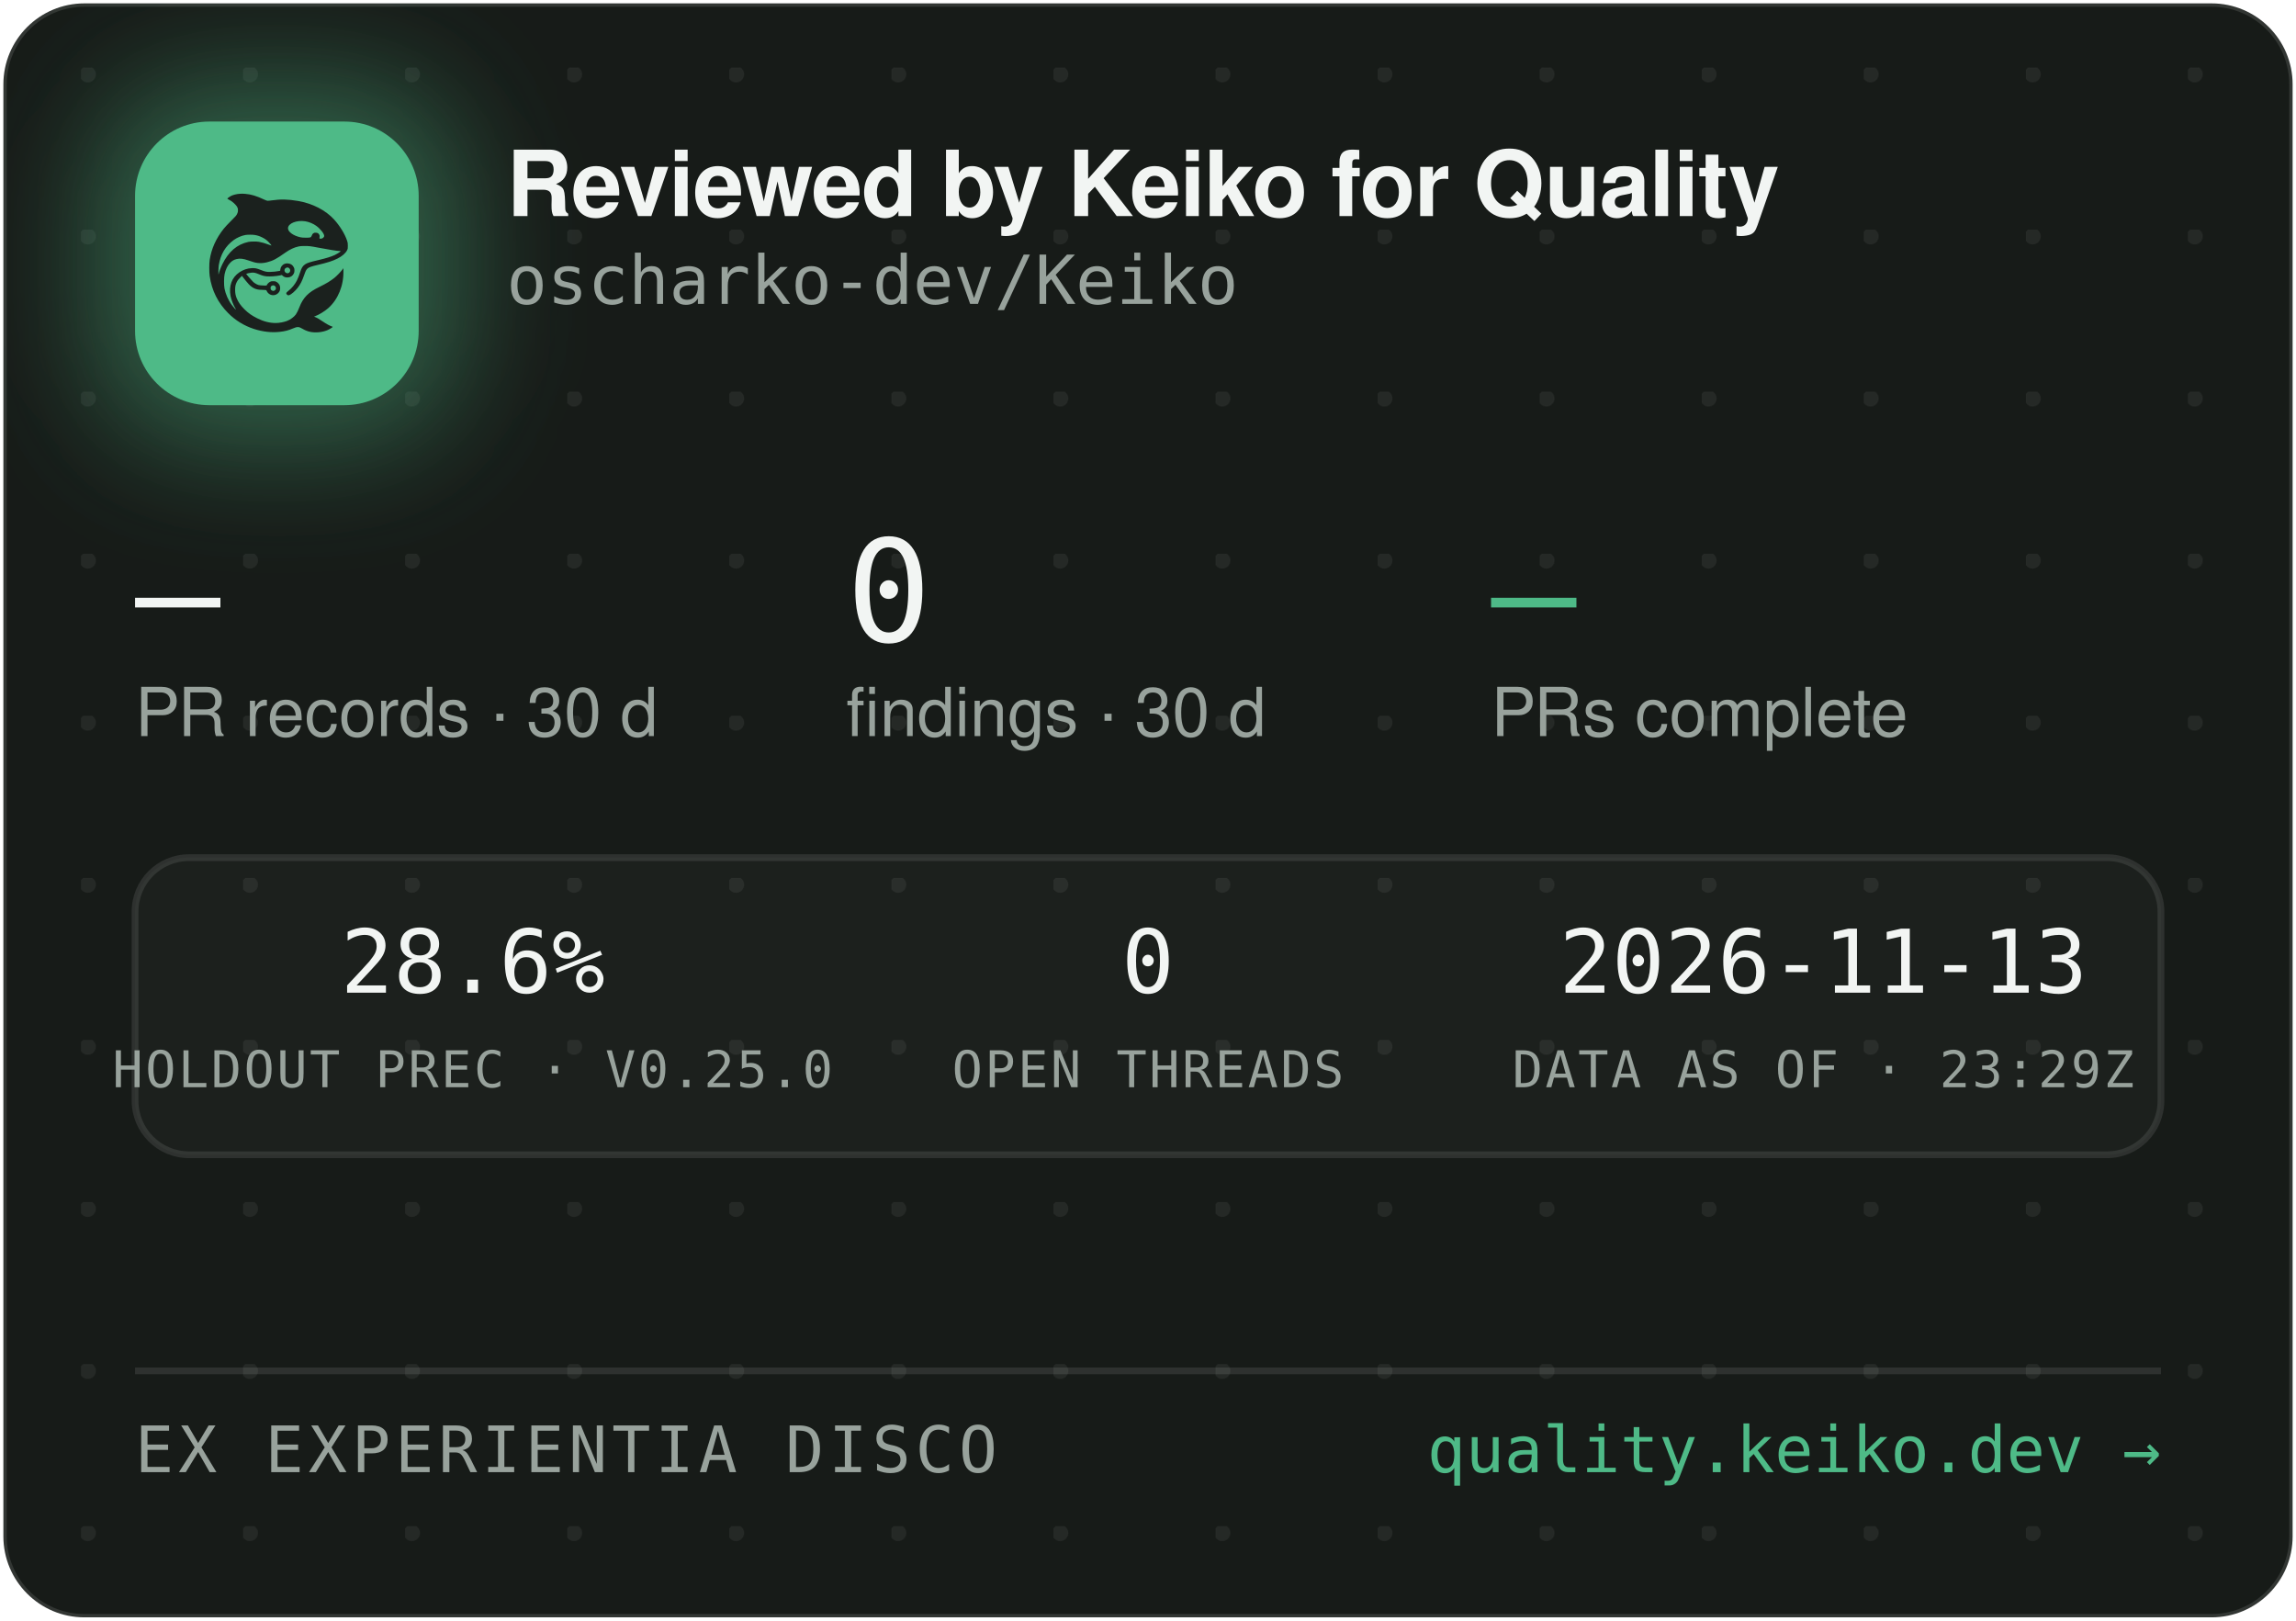
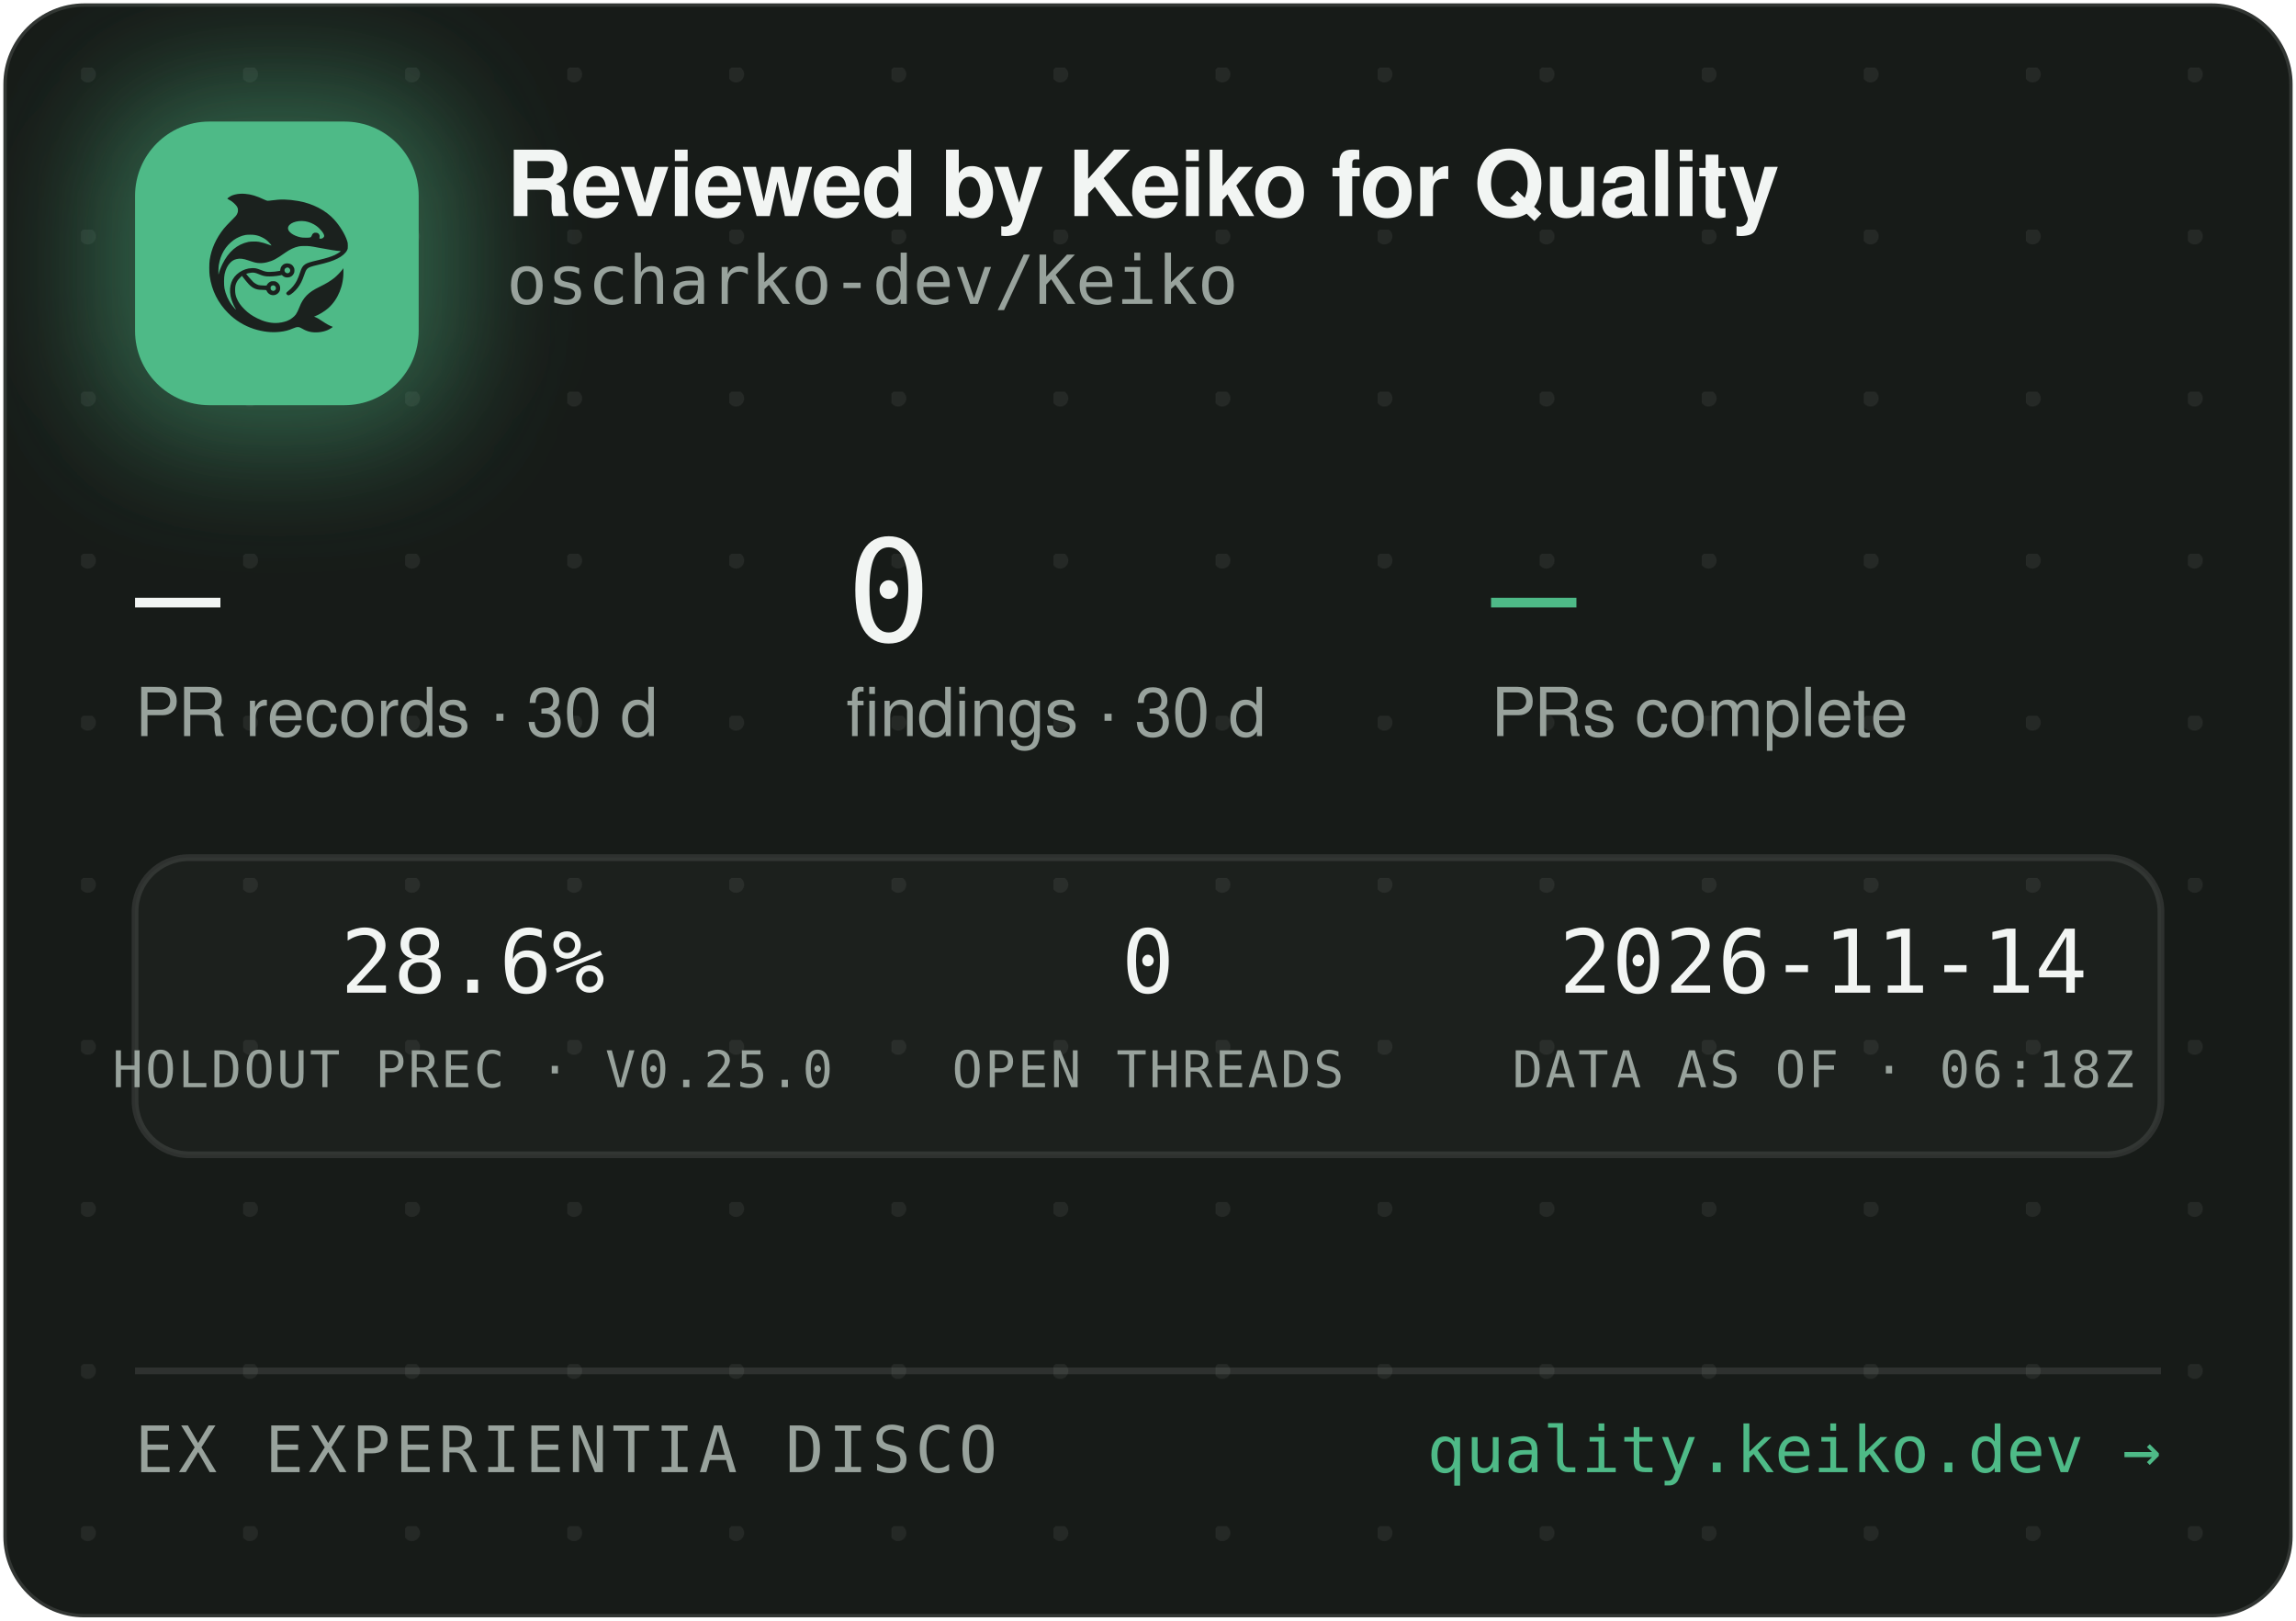
<svg xmlns="http://www.w3.org/2000/svg" width="340" height="240" viewBox="0 0 340 240" role="img" aria-label="Reviewed by Keiko for Quality — oscharko-dev/Keiko">
  <defs>
    <pattern id="dots" width="24" height="24" patternUnits="userSpaceOnUse" x="12" y="10">
      <circle cx="1" cy="1" r="1.2" fill="rgba(233,237,235,0.07)" />
    </pattern>
    <filter id="glow" x="-60%" y="-60%" width="220%" height="220%">
      <feGaussianBlur stdDeviation="9" />
    </filter>
    <clipPath id="card">
      <rect x="0.5" y="0.5" width="339" height="239" rx="12" />
    </clipPath>
  </defs>
  <rect x="0.5" y="0.5" width="339" height="239" rx="12" fill="#171B18" stroke="rgba(255,255,255,0.12)" />
  <rect x="0.5" y="0.5" width="339" height="239" rx="12" fill="url(#dots)" />
  <g clip-path="url(#card)">
    <rect x="14" y="12" width="54" height="54" rx="16" fill="rgba(78,186,135,0.45)" filter="url(#glow)" />
    <rect x="20" y="18" width="42" height="42" rx="11" fill="#4EBA87" />
    <g transform="translate(24,22) scale(0.03320312)">
      <g transform="translate(1024 0) scale(-1 1)">
        <g transform="translate(1024, 1024) scale(-0.1, -0.1)" fill="#1B211E" stroke="none">
          <path d="M3465 8223 c-144 -8 -314 -52 -408 -105 -69 -39 -146 -99 -146 -113 0 -5 30 -24 68 -42 146 -70 323 -229 377 -340 25 -49 29 -70 29 -138 -1 -72 -5 -88 -39 -160 -36 -75 -54 -95 -265 -305 -134 -132 -270 -279 -331 -355 -339 -425 -552 -896 -626 -1390 -25 -165 -25 -549 0 -720 92 -645 368 -1196 826 -1655 322 -324 710 -562 1145 -704 389 -126 793 -172 1155 -130 235 27 377 63 579 149 205 87 268 86 423 -7 102 -62 231 -115 335 -138 247 -56 562 -26 794 74 92 40 244 136 232 146 -4 3 -26 12 -48 19 -86 28 -246 116 -385 211 -162 112 -284 182 -357 207 l-48 17 40 15 c185 70 436 223 595 363 438 386 695 1014 678 1663 l-3 120 -50 -70 c-64 -90 -248 -280 -350 -362 -171 -136 -366 -255 -645 -391 -288 -140 -442 -243 -590 -391 -136 -137 -247 -316 -325 -526 -47 -127 -114 -262 -160 -326 -79 -107 -237 -224 -384 -283 -136 -55 -355 -96 -514 -96 -274 0 -548 71 -832 215 -242 123 -375 216 -553 389 -175 171 -287 332 -361 517 -44 114 -63 216 -63 359 0 152 17 233 74 350 35 70 59 102 136 179 l95 94 21 -29 c55 -75 219 -277 277 -338 171 -183 337 -256 582 -256 56 0 126 -3 155 -7 53 -6 54 -7 76 -57 30 -66 97 -128 172 -156 151 -57 318 11 395 160 33 62 34 193 3 261 -30 64 -88 125 -148 157 -44 23 -63 27 -141 27 -78 0 -97 -4 -140 -27 -58 -30 -131 -105 -141 -142 -6 -25 -8 -26 -93 -26 -47 0 -131 5 -186 10 -87 8 -111 15 -182 51 -45 22 -109 66 -143 96 -59 53 -326 361 -319 367 14 11 179 47 241 52 102 9 177 -7 318 -66 158 -66 243 -89 357 -99 157 -12 413 5 582 40 l93 19 44 -39 c59 -52 135 -75 228 -69 117 8 212 72 262 176 23 47 28 71 28 138 0 70 -4 89 -29 138 -55 110 -145 167 -270 174 -65 3 -91 0 -137 -18 -107 -40 -183 -140 -195 -257 l-6 -52 -51 -11 c-104 -23 -285 -41 -411 -42 -149 -1 -211 12 -402 88 -186 74 -256 88 -403 81 -193 -8 -377 -70 -546 -182 -342 -228 -485 -611 -399 -1064 30 -157 119 -388 209 -541 20 -35 35 -64 33 -66 -8 -8 -111 108 -190 214 -154 206 -278 489 -324 737 -28 154 -25 492 6 635 46 216 133 391 256 514 82 82 161 128 271 156 152 39 300 23 529 -57 217 -76 308 -101 410 -114 137 -17 284 -7 426 30 272 70 414 145 809 425 217 153 399 238 610 283 64 14 129 18 265 18 197 0 269 -9 615 -76 461 -89 843 -149 952 -149 41 0 41 0 23 -20 -28 -31 -169 -119 -254 -158 -167 -77 -388 -145 -716 -222 -399 -93 -508 -128 -608 -194 -102 -68 -160 -160 -217 -346 -35 -115 -102 -286 -149 -378 -85 -168 -227 -341 -377 -458 -105 -82 -115 -107 -69 -162 29 -34 65 -44 109 -29 86 29 261 181 371 322 126 162 201 309 295 581 61 176 90 232 145 283 62 57 163 93 470 165 439 104 640 169 863 278 206 100 368 240 434 375 32 67 33 71 33 198 -1 120 -3 138 -34 229 -98 294 -319 655 -573 936 -381 421 -968 723 -1618 834 -448 76 -767 83 -1169 25 -80 -12 -165 -19 -190 -17 -26 3 -90 26 -146 53 -343 162 -576 233 -842 255 -114 9 -141 10 -248 3z m2926 -1227 c164 -27 346 -102 485 -202 181 -129 354 -348 354 -448 0 -64 -75 -126 -154 -126 -60 0 -63 4 -52 70 8 50 7 65 -9 100 -29 64 -74 93 -151 98 -54 4 -70 1 -107 -21 -42 -25 -61 -52 -91 -129 -25 -64 -55 -73 -246 -73 -121 0 -187 5 -248 18 -318 70 -556 242 -556 402 0 218 388 374 775 311z m-2249 -611 c119 -21 208 -50 321 -106 114 -56 177 -100 266 -184 67 -63 157 -173 148 -181 -2 -3 -61 18 -130 45 -131 52 -298 100 -427 122 -113 20 -367 17 -470 -4 -502 -106 -885 -433 -1160 -992 -70 -142 -160 -379 -160 -424 0 -9 -5 -23 -11 -31 -13 -19 -5 316 10 410 80 482 295 846 661 1117 145 107 350 197 522 228 100 18 326 18 430 0z m1485 -1456 c95 -36 119 -159 42 -223 -78 -66 -209 -1 -209 104 0 60 33 100 99 121 36 10 36 10 68 -2z m-591 -822 c29 -26 37 -42 40 -77 6 -54 -9 -86 -55 -117 -41 -28 -70 -29 -119 -4 -44 22 -62 55 -62 112 0 51 13 75 53 99 50 31 101 26 143 -13z" />
        </g>
      </g>
    </g>
    <text x="75" y="32" font-family="-apple-system,'Segoe UI',Helvetica,Arial,sans-serif" font-size="13.5" font-weight="650" letter-spacing="-0.14" fill="#F2F5F3">Reviewed by Keiko for Quality</text>
    <text x="75" y="45" font-family="'JetBrains Mono',SFMono-Regular,Consolas,Menlo,monospace" font-size="10" fill="#98A29C">oscharko-dev/Keiko</text>
    <text x="20" y="95" font-family="'JetBrains Mono',SFMono-Regular,Consolas,Menlo,monospace" font-size="21" fill="#F2F5F3">—</text>
    <text x="20" y="109" font-family="-apple-system,'Segoe UI',Helvetica,Arial,sans-serif" font-size="10" fill="#98A29C">PR records · 30 d</text>
    <text x="125.3" y="95" font-family="'JetBrains Mono',SFMono-Regular,Consolas,Menlo,monospace" font-size="21" fill="#F2F5F3">0</text>
    <text x="125.3" y="109" font-family="-apple-system,'Segoe UI',Helvetica,Arial,sans-serif" font-size="10" fill="#98A29C">findings · 30 d</text>
    <text x="220.8" y="95" font-family="'JetBrains Mono',SFMono-Regular,Consolas,Menlo,monospace" font-size="21" fill="#4EBA87">—</text>
    <text x="220.8" y="109" font-family="-apple-system,'Segoe UI',Helvetica,Arial,sans-serif" font-size="10" fill="#98A29C">PRs complete</text>
    <rect x="20" y="127" width="300" height="44" rx="8" fill="rgba(255,255,255,0.025)" stroke="rgba(255,255,255,0.1)" />
    <text x="70" y="147" text-anchor="middle" font-family="'JetBrains Mono',SFMono-Regular,Consolas,Menlo,monospace" font-size="13" fill="#F2F5F3">28.6%</text>
    <text x="70" y="161" text-anchor="middle" font-family="'JetBrains Mono',SFMono-Regular,Consolas,Menlo,monospace" font-size="7.5" letter-spacing="0.35" fill="#98A29C">HOLDOUT PREC · V0.25.0</text>
    <text x="170" y="147" text-anchor="middle" font-family="'JetBrains Mono',SFMono-Regular,Consolas,Menlo,monospace" font-size="13" fill="#F2F5F3">0</text>
    <text x="170" y="161" text-anchor="middle" font-family="'JetBrains Mono',SFMono-Regular,Consolas,Menlo,monospace" font-size="7.5" letter-spacing="0.35" fill="#98A29C">OPEN THREADS</text>
-     <text x="270" y="147" text-anchor="middle" font-family="'JetBrains Mono',SFMono-Regular,Consolas,Menlo,monospace" font-size="13" fill="#F2F5F3">2026-11-13</text>
-     <text x="270" y="161" text-anchor="middle" font-family="'JetBrains Mono',SFMono-Regular,Consolas,Menlo,monospace" font-size="7.5" letter-spacing="0.35" fill="#98A29C">DATA AS OF · 23:29Z</text>
+     <text x="270" y="147" text-anchor="middle" font-family="'JetBrains Mono',SFMono-Regular,Consolas,Menlo,monospace" font-size="13" fill="#F2F5F3">2026-11-14</text>
+     <text x="270" y="161" text-anchor="middle" font-family="'JetBrains Mono',SFMono-Regular,Consolas,Menlo,monospace" font-size="7.5" letter-spacing="0.35" fill="#98A29C">DATA AS OF · 06:18Z</text>
    <line x1="20" y1="203" x2="320" y2="203" stroke="rgba(255,255,255,0.1)" />
    <text x="20" y="218" font-family="'JetBrains Mono',SFMono-Regular,Consolas,Menlo,monospace" font-size="9.5" letter-spacing="0.7" fill="#98A29C">EX EXPERIENTIA DISCO</text>
    <text x="320" y="218" text-anchor="end" font-family="'JetBrains Mono',SFMono-Regular,Consolas,Menlo,monospace" font-size="9.5" fill="#4EBA87">quality.keiko.dev →</text>
  </g>
</svg>
